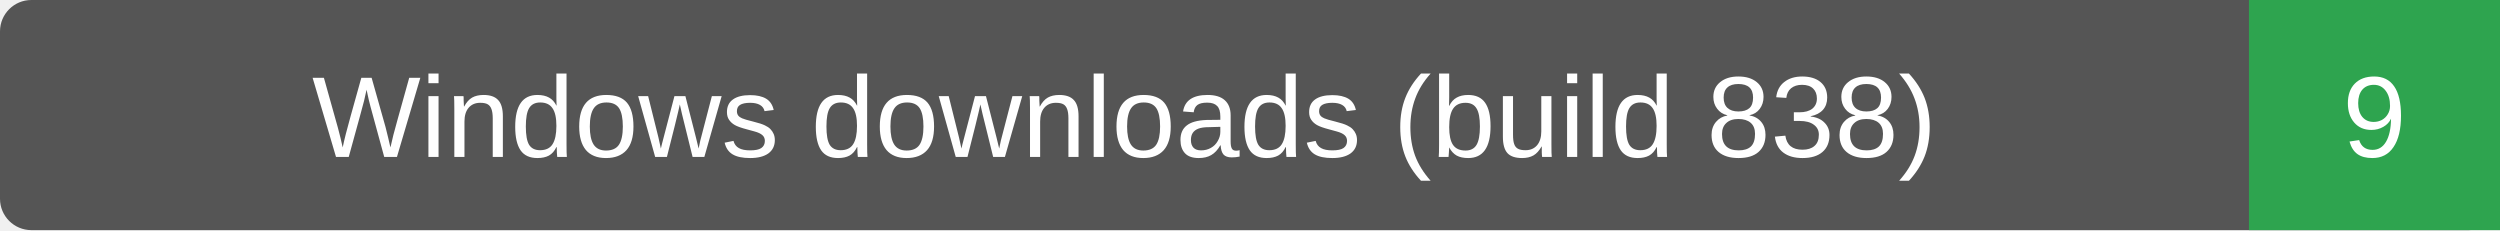
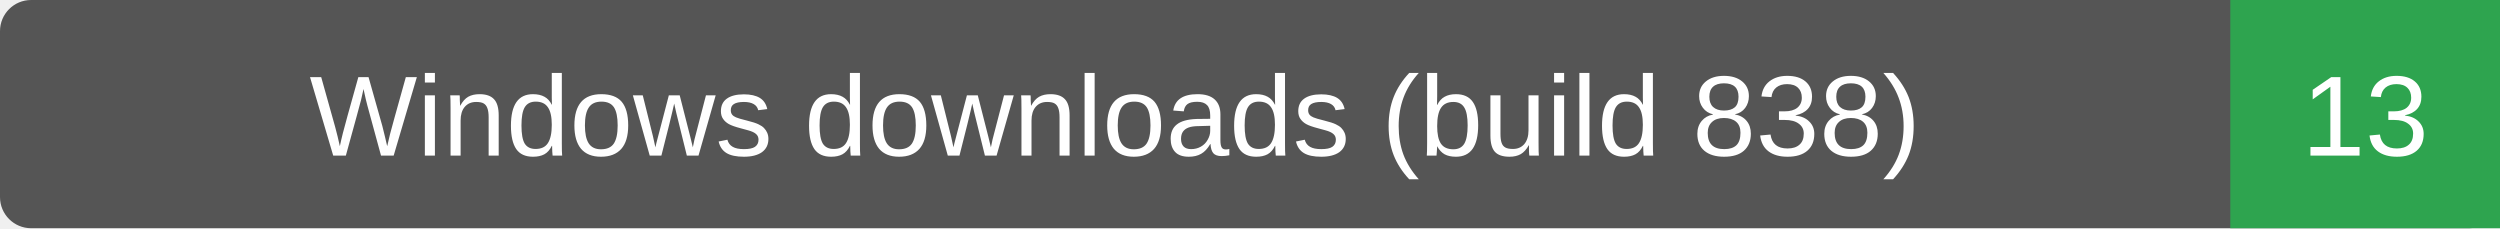
- <svg xmlns="http://www.w3.org/2000/svg" width="239" height="22" role="img" aria-label="Windows downloads (build 838): 9">
-   <rect width="239" height="22" rx="3" fill="#555" />
-   <path d="M215 0h24v22h-24z" fill="#2ea44f" />
+ <svg xmlns="http://www.w3.org/2000/svg" width="241" height="22" role="img" aria-label="Windows downloads (build 838): 13">
+   <rect width="241" height="22" rx="3" fill="#555" />
+   <path d="M215 0h26v22h-26z" fill="#2ea44f" />
  <g fill="#fff" text-anchor="middle" font-family="Verdana,Arial,sans-serif" font-size="11">
    <text x="107.5" y="15">Windows downloads (build 838)</text>
-     <text x="227.0" y="15">9</text>
+     <text x="228.0" y="15">13</text>
  </g>
</svg>
